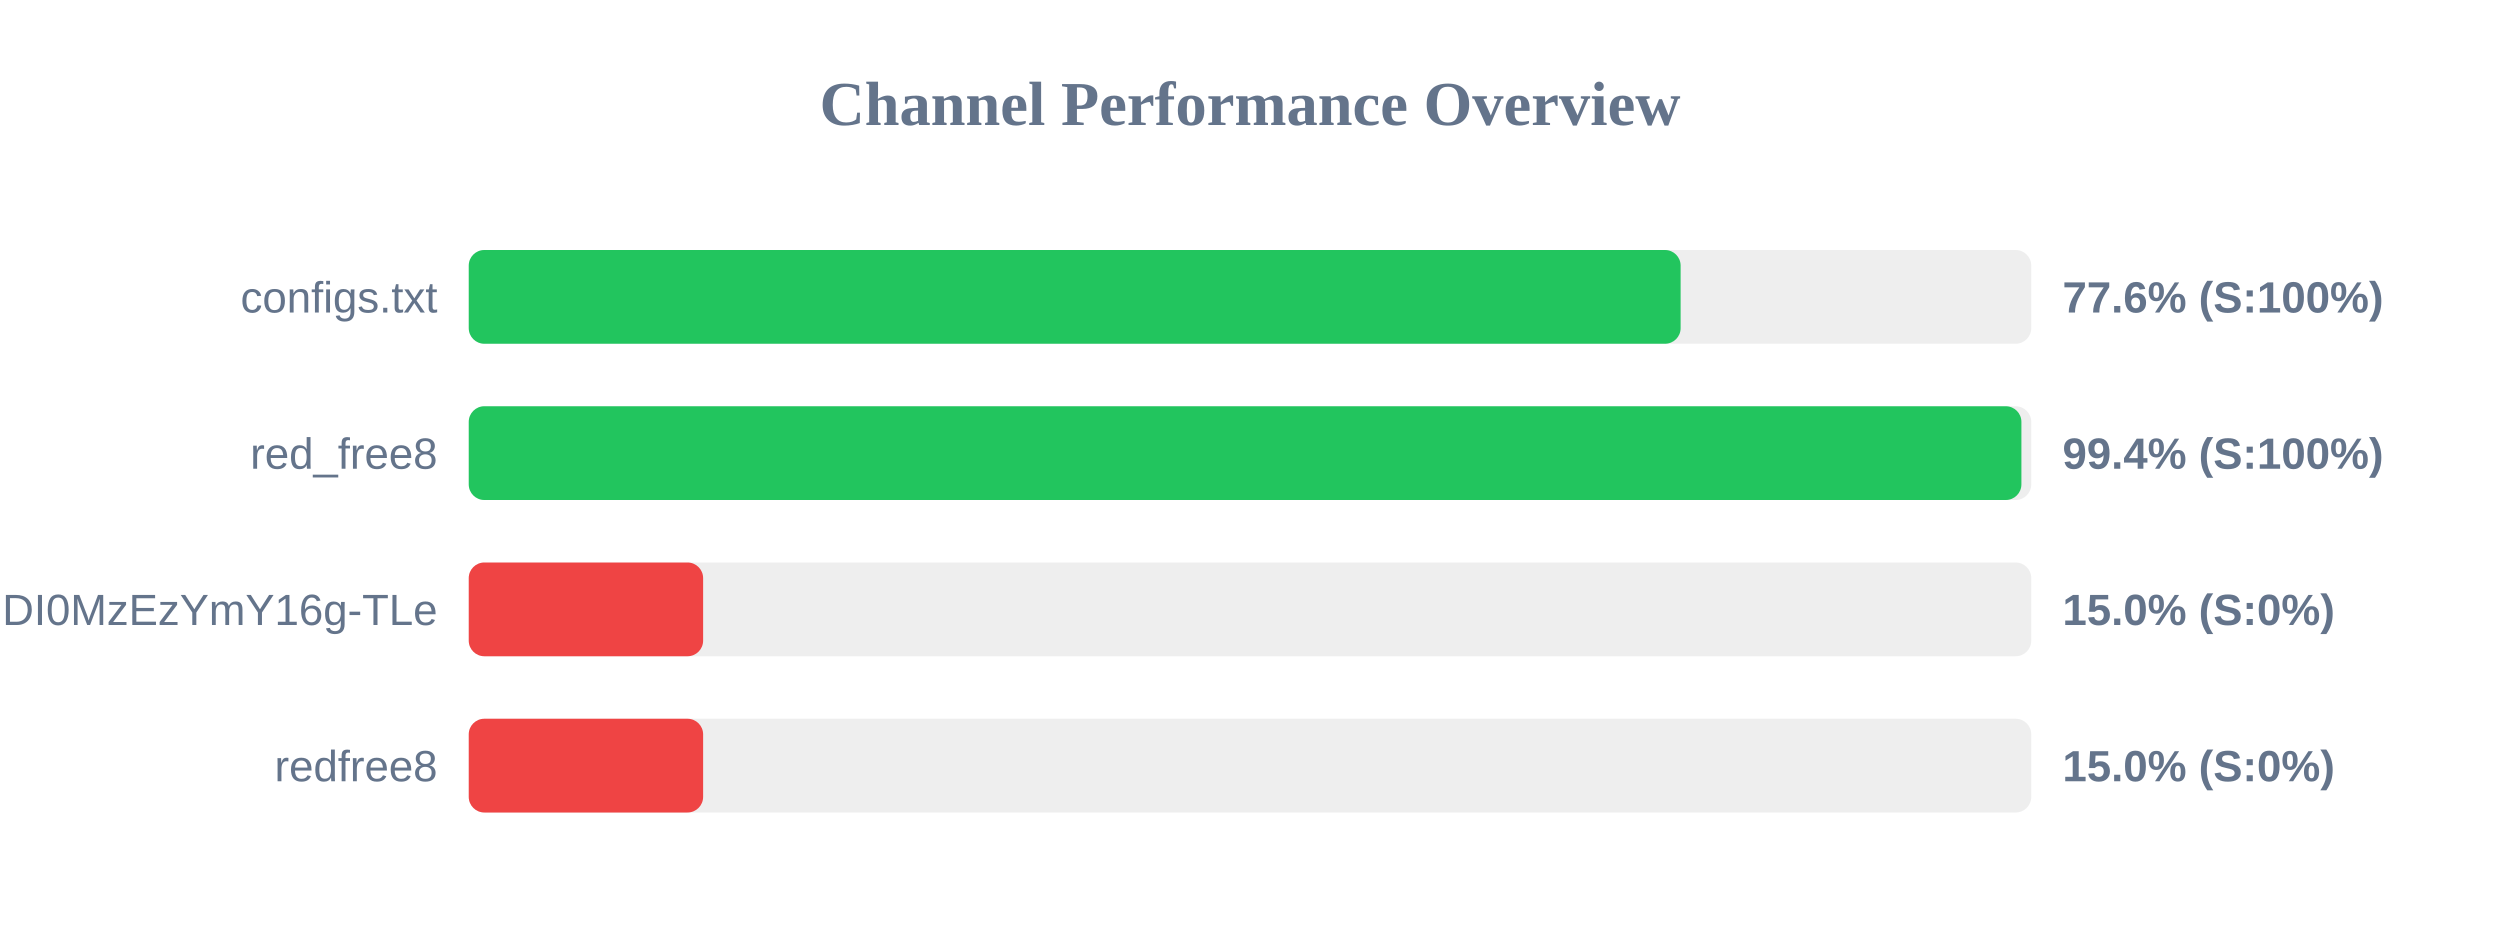
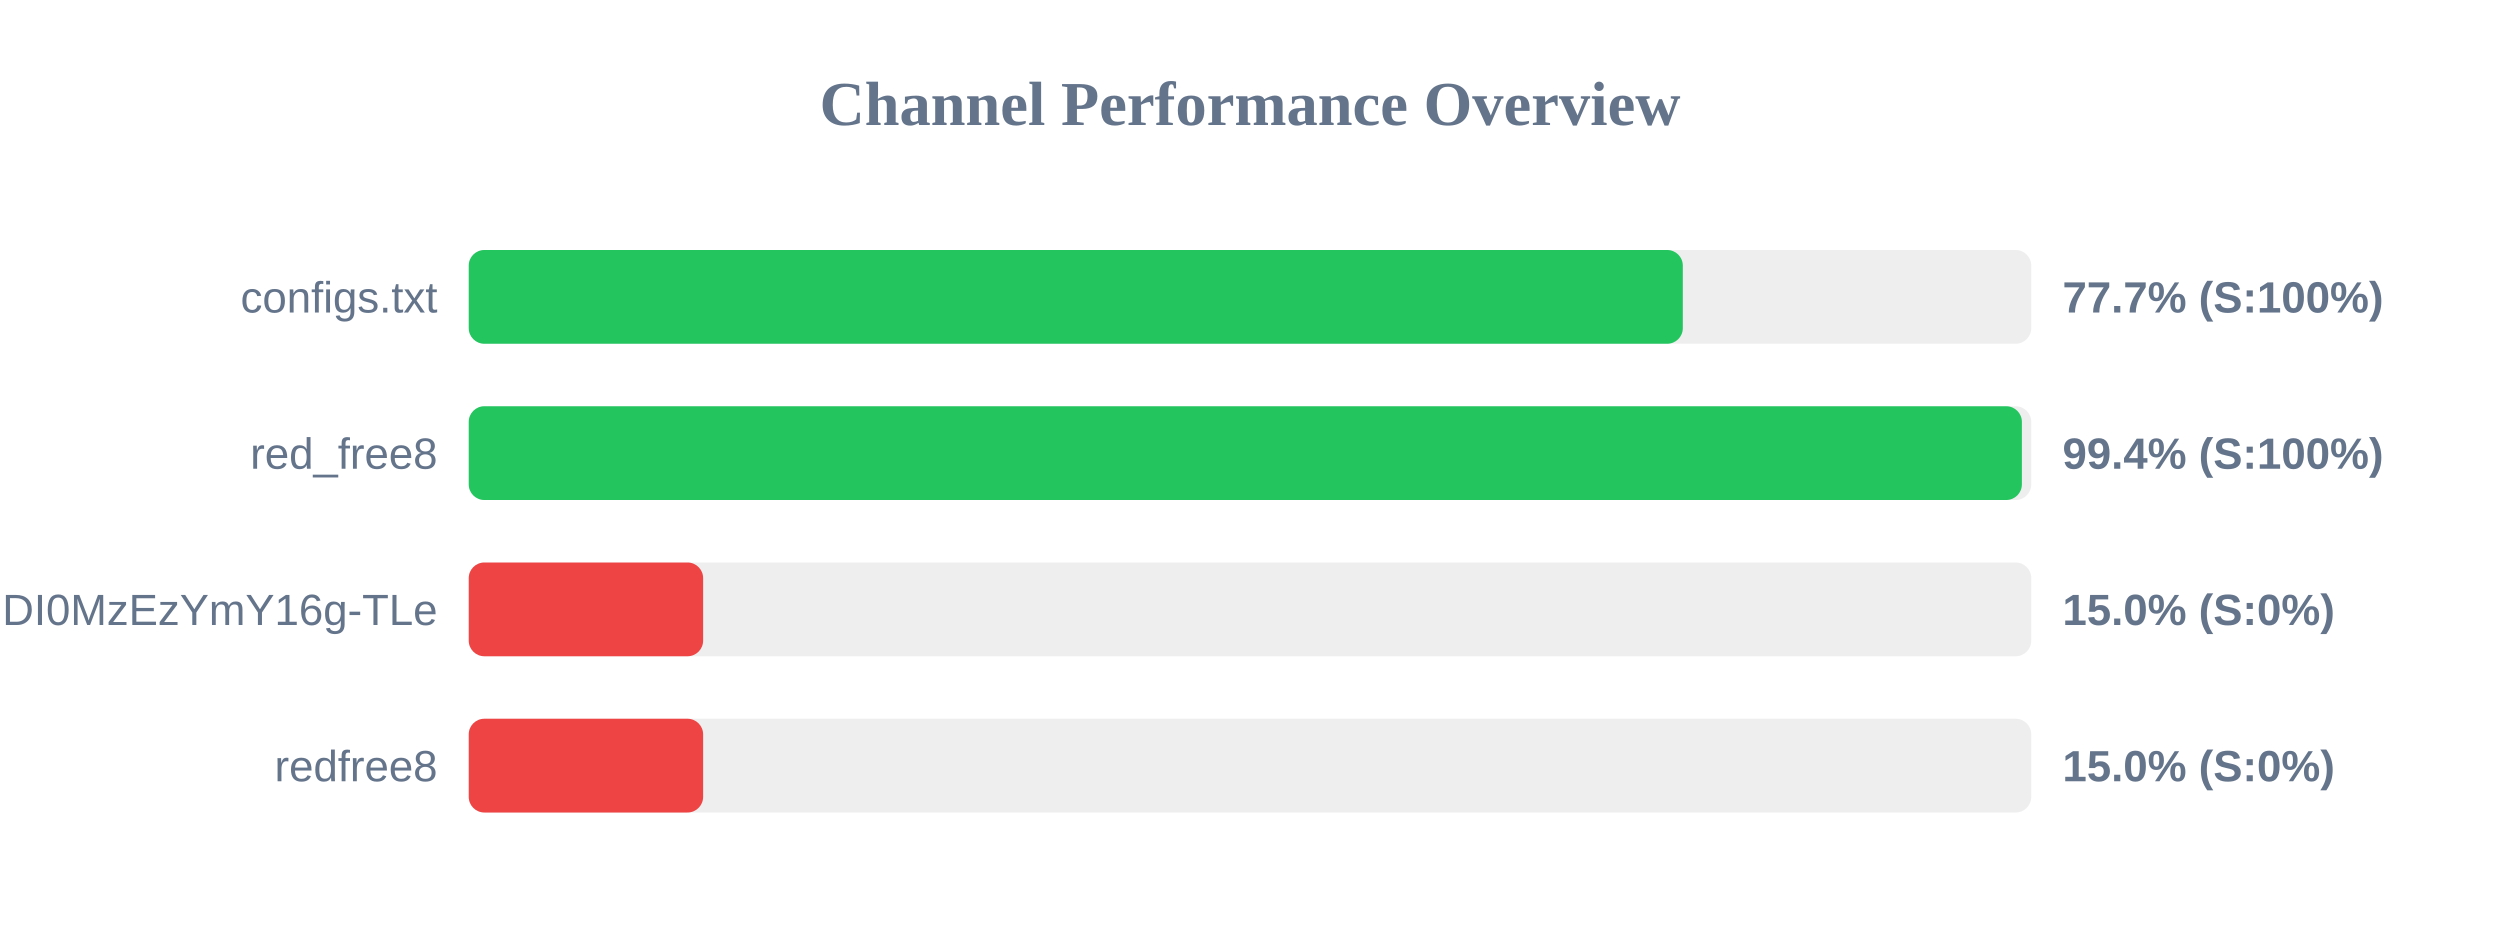
<svg xmlns="http://www.w3.org/2000/svg" width="800" height="300" version="1.1">
  <style>
        .row { font: 14px Arial; fill: #64748b; }
        .score { font: bold 14px Arial; fill: #64748b; }
    </style>
  <text x="400" y="40" text-anchor="middle" font-size="20px" font-weight="bold" fill="#64748b">Channel Performance Overview</text>
  <rect x="150" y="80" width="500" height="30" fill="#eee" rx="5" />
-   <rect x="150" y="80" width="387.8" height="30" fill="#22c55e" rx="5" />
+   <rect x="150" y="80" width="388.5" height="30" fill="#22c55e" rx="5" />
  <text x="140" y="100" text-anchor="end" class="row">configs.txt</text>
-   <text x="660" y="100" text-anchor="start" class="score">77.6% (S:100%)</text>
+   <text x="660" y="100" text-anchor="start" class="score">77.7% (S:100%)</text>
  <rect x="150" y="130" width="500" height="30" fill="#eee" rx="5" />
-   <rect x="150" y="130" width="496.85" height="30" fill="#22c55e" rx="5" />
+   <rect x="150" y="130" width="497.0" height="30" fill="#22c55e" rx="5" />
  <text x="140" y="150" text-anchor="end" class="row">red_free8</text>
  <text x="660" y="150" text-anchor="start" class="score">99.4% (S:100%)</text>
  <rect x="150" y="180" width="500" height="30" fill="#eee" rx="5" />
  <rect x="150" y="180" width="75.0" height="30" fill="#ef4444" rx="5" />
  <text x="140" y="200" text-anchor="end" class="row">NjEzODY1NDgyOCwxNzQ1NDI0MzEzYmY16g-TLe</text>
  <text x="660" y="200" text-anchor="start" class="score">15.0% (S:0%)</text>
  <rect x="150" y="230" width="500" height="30" fill="#eee" rx="5" />
  <rect x="150" y="230" width="75.0" height="30" fill="#ef4444" rx="5" />
  <text x="140" y="250" text-anchor="end" class="row">redfree8</text>
  <text x="660" y="250" text-anchor="start" class="score">15.0% (S:0%)</text>
</svg>
